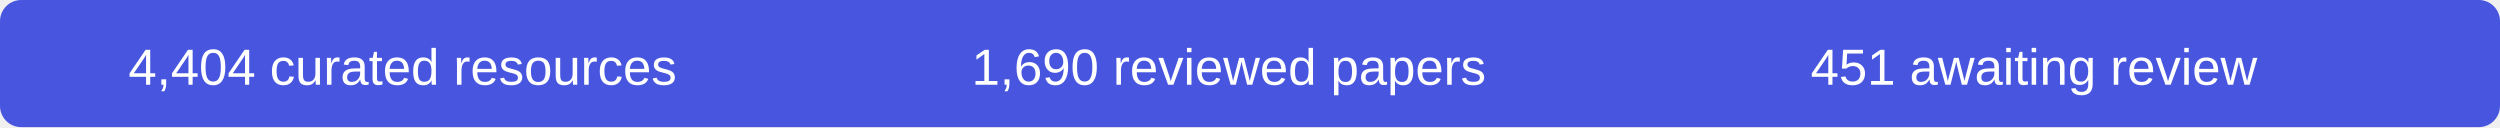
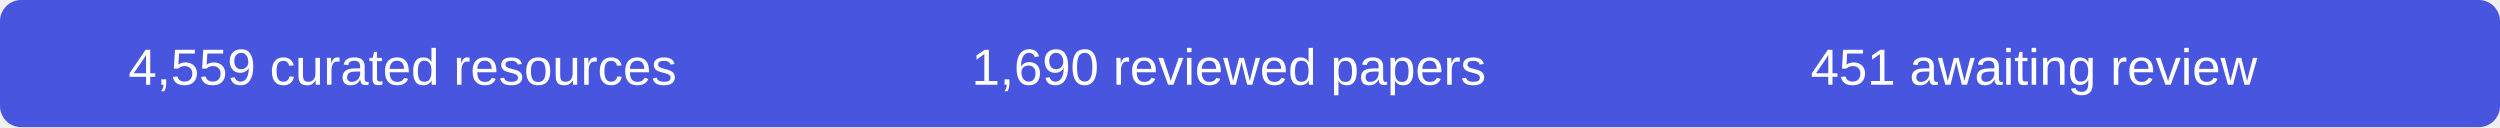
- <svg xmlns="http://www.w3.org/2000/svg" width="590" height="30" role="img" aria-label="4404 curated resources, 1690 reviewed papers, 451 records awaiting review">
+ <svg xmlns="http://www.w3.org/2000/svg" width="590" height="30" role="img" aria-label="4559 curated resources, 1690 reviewed papers, 451 records awaiting review">
  <rect width="590" height="30" rx="5" fill="#4856df" />
  <g fill="#fff" font-family="Arial,sans-serif" font-size="12" text-anchor="middle">
-     <text x="95" y="20">4,404 curated resources</text>
+     <text x="95" y="20">4,559 curated resources</text>
    <text x="290" y="20">1,690 reviewed papers</text>
    <text x="480" y="20">451 awaiting review</text>
  </g>
</svg>
